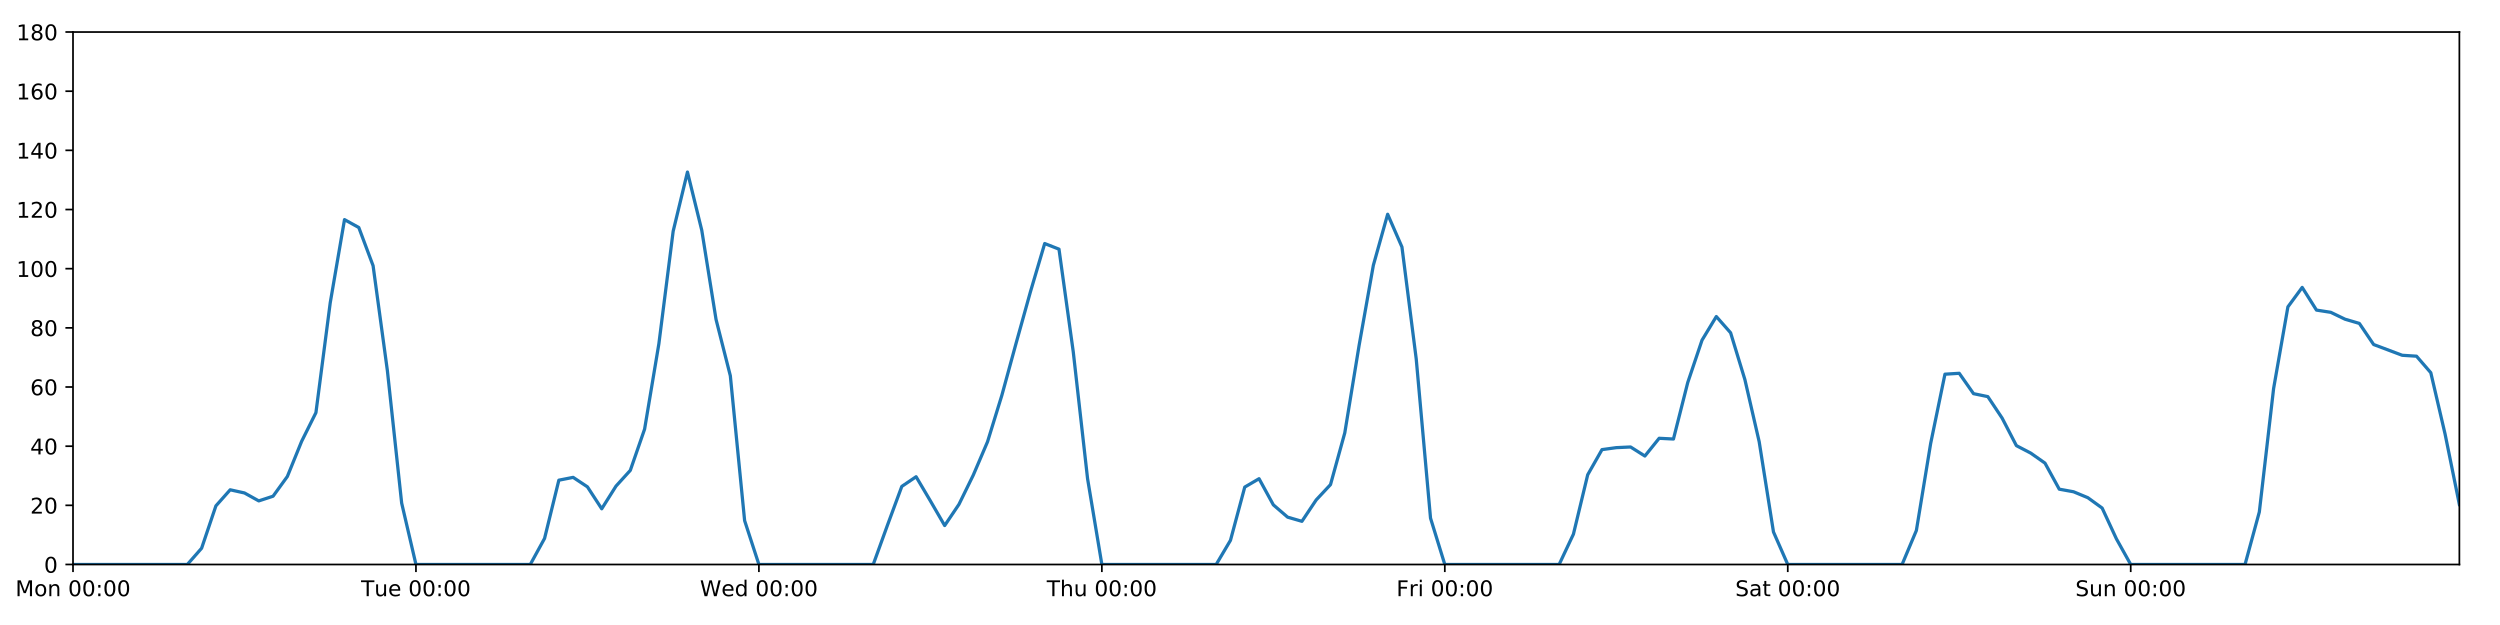
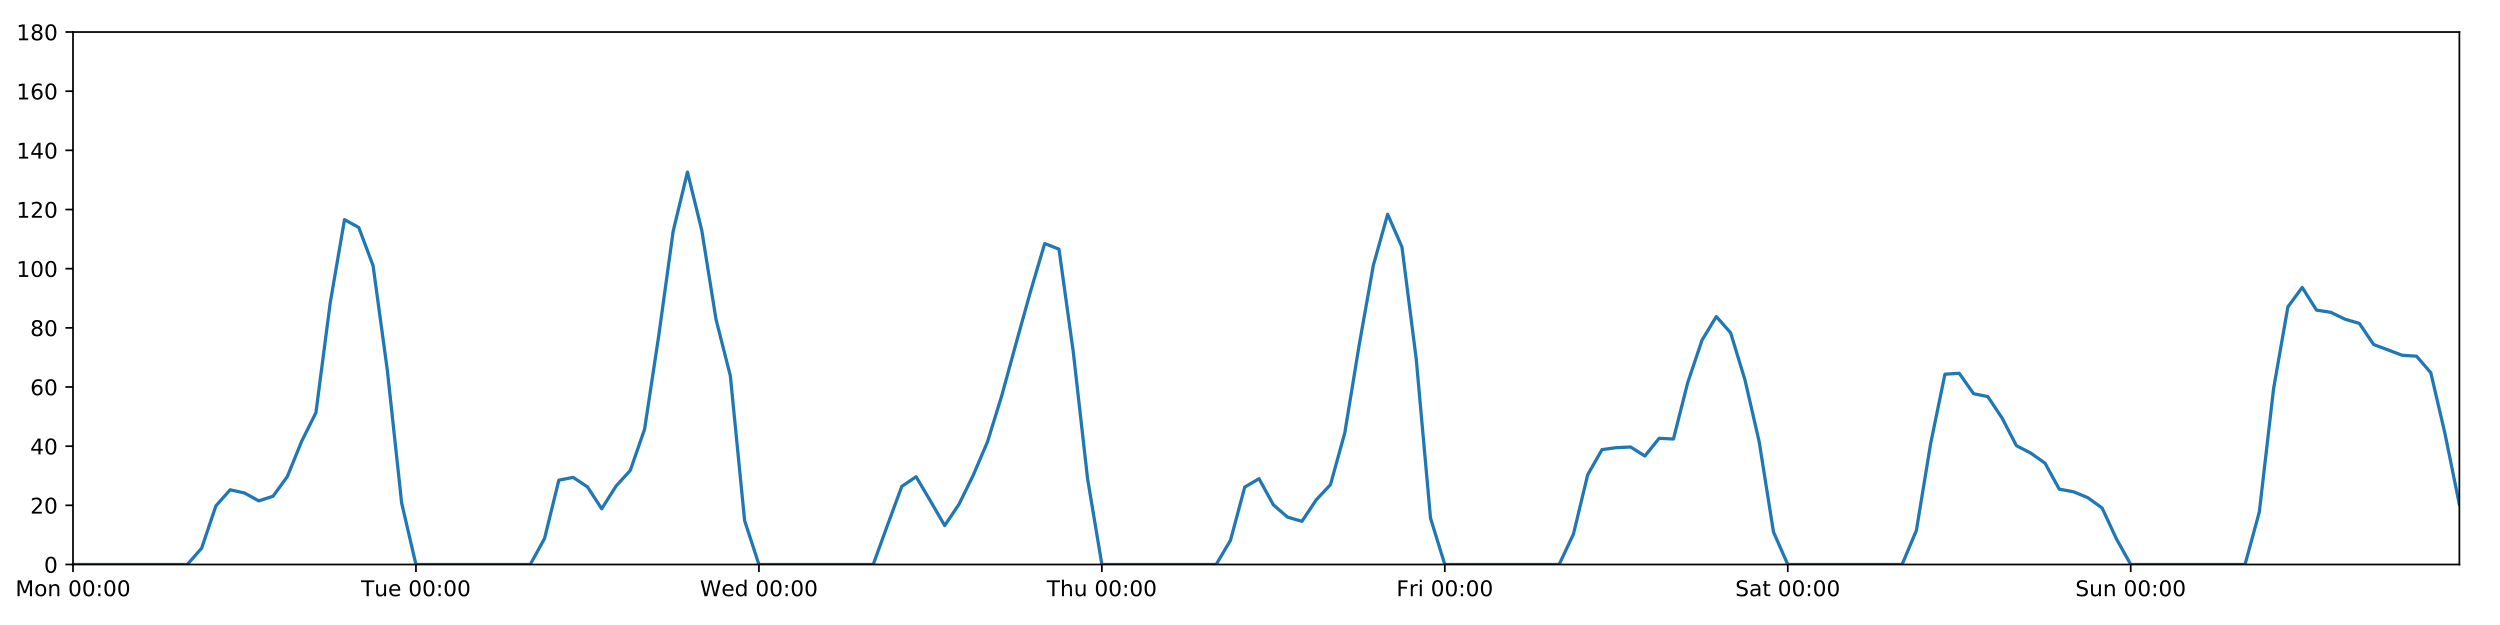
<svg xmlns="http://www.w3.org/2000/svg" xmlns:xlink="http://www.w3.org/1999/xlink" height="288pt" version="1.1" viewBox="0 0 1152 288" width="1152pt">
  <defs>
    <style type="text/css">
*{stroke-linecap:butt;stroke-linejoin:round;}
  </style>
  </defs>
  <g id="figure_1">
    <g id="patch_1">
      <path d="M 0 288  L 1152 288  L 1152 0  L 0 0  z " style="fill:#ffffff;" />
    </g>
    <g id="axes_1">
      <g id="patch_2">
        <path d="M 33.64 260.12  L 1133.28 260.12  L 1133.28 14.76  L 33.64 14.76  z " style="fill:#ffffff;" />
      </g>
      <g id="matplotlib.axis_1">
        <g id="xtick_1">
          <g id="line2d_1">
            <defs>
-               <path d="M 0 0  L 0 3.5  " id="m69c77b85e1" style="stroke:#000000;stroke-width:0.8;" />
-             </defs>
-             <g>
-               <use style="stroke:#000000;stroke-width:0.8;" x="33.64" xlink:href="#m69c77b85e1" y="260.12" />
+               <path d="M 0 0  L 0 3.5  " id="m8f06337aa9" style="stroke:#000000;stroke-width:0.8;" />
+             </defs>
+             <g>
+               <use style="stroke:#000000;stroke-width:0.8;" x="33.64" xlink:href="#m8f06337aa9" y="260.12" />
            </g>
          </g>
          <g id="text_1">
            <defs>
              <path d="M 9.812 72.906  L 24.516 72.906  L 43.109 23.297  L 61.812 72.906  L 76.516 72.906  L 76.516 0  L 66.891 0  L 66.891 64.016  L 48.094 14.016  L 38.188 14.016  L 19.391 64.016  L 19.391 0  L 9.812 0  z " id="DejaVuSans-77" />
              <path d="M 30.609 48.391  Q 23.391 48.391 19.188 42.75  Q 14.984 37.109 14.984 27.297  Q 14.984 17.484 19.156 11.844  Q 23.344 6.203 30.609 6.203  Q 37.797 6.203 41.984 11.859  Q 46.188 17.531 46.188 27.297  Q 46.188 37.016 41.984 42.703  Q 37.797 48.391 30.609 48.391  z M 30.609 56  Q 42.328 56 49.016 48.375  Q 55.719 40.766 55.719 27.297  Q 55.719 13.875 49.016 6.219  Q 42.328 -1.422 30.609 -1.422  Q 18.844 -1.422 12.172 6.219  Q 5.516 13.875 5.516 27.297  Q 5.516 40.766 12.172 48.375  Q 18.844 56 30.609 56  z " id="DejaVuSans-111" />
              <path d="M 54.891 33.016  L 54.891 0  L 45.906 0  L 45.906 32.719  Q 45.906 40.484 42.875 44.328  Q 39.844 48.188 33.797 48.188  Q 26.516 48.188 22.312 43.547  Q 18.109 38.922 18.109 30.906  L 18.109 0  L 9.078 0  L 9.078 54.688  L 18.109 54.688  L 18.109 46.188  Q 21.344 51.125 25.703 53.562  Q 30.078 56 35.797 56  Q 45.219 56 50.047 50.172  Q 54.891 44.344 54.891 33.016  z " id="DejaVuSans-110" />
              <path id="DejaVuSans-32" />
              <path d="M 31.781 66.406  Q 24.172 66.406 20.328 58.906  Q 16.5 51.422 16.5 36.375  Q 16.5 21.391 20.328 13.891  Q 24.172 6.391 31.781 6.391  Q 39.453 6.391 43.281 13.891  Q 47.125 21.391 47.125 36.375  Q 47.125 51.422 43.281 58.906  Q 39.453 66.406 31.781 66.406  z M 31.781 74.219  Q 44.047 74.219 50.516 64.516  Q 56.984 54.828 56.984 36.375  Q 56.984 17.969 50.516 8.266  Q 44.047 -1.422 31.781 -1.422  Q 19.531 -1.422 13.062 8.266  Q 6.594 17.969 6.594 36.375  Q 6.594 54.828 13.062 64.516  Q 19.531 74.219 31.781 74.219  z " id="DejaVuSans-48" />
              <path d="M 11.719 12.406  L 22.016 12.406  L 22.016 0  L 11.719 0  z M 11.719 51.703  L 22.016 51.703  L 22.016 39.312  L 11.719 39.312  z " id="DejaVuSans-58" />
            </defs>
            <g transform="translate(7.099375 274.7184)scale(0.1 -0.1)">
              <use xlink:href="#DejaVuSans-77" />
              <use x="86.279" xlink:href="#DejaVuSans-111" />
              <use x="147.461" xlink:href="#DejaVuSans-110" />
              <use x="210.84" xlink:href="#DejaVuSans-32" />
              <use x="242.627" xlink:href="#DejaVuSans-48" />
              <use x="306.25" xlink:href="#DejaVuSans-48" />
              <use x="369.873" xlink:href="#DejaVuSans-58" />
              <use x="403.564" xlink:href="#DejaVuSans-48" />
              <use x="467.188" xlink:href="#DejaVuSans-48" />
            </g>
          </g>
        </g>
        <g id="xtick_2">
          <g id="line2d_2">
            <g>
-               <use style="stroke:#000000;stroke-width:0.8;" x="191.672" xlink:href="#m69c77b85e1" y="260.12" />
+               <use style="stroke:#000000;stroke-width:0.8;" x="191.672" xlink:href="#m8f06337aa9" y="260.12" />
            </g>
          </g>
          <g id="text_2">
            <defs>
              <path d="M -0.297 72.906  L 61.375 72.906  L 61.375 64.594  L 35.5 64.594  L 35.5 0  L 25.594 0  L 25.594 64.594  L -0.297 64.594  z " id="DejaVuSans-84" />
              <path d="M 8.5 21.578  L 8.5 54.688  L 17.484 54.688  L 17.484 21.922  Q 17.484 14.156 20.5 10.266  Q 23.531 6.391 29.594 6.391  Q 36.859 6.391 41.078 11.031  Q 45.312 15.672 45.312 23.688  L 45.312 54.688  L 54.297 54.688  L 54.297 0  L 45.312 0  L 45.312 8.406  Q 42.047 3.422 37.719 1  Q 33.406 -1.422 27.688 -1.422  Q 18.266 -1.422 13.375 4.438  Q 8.5 10.297 8.5 21.578  z M 31.109 56  z " id="DejaVuSans-117" />
              <path d="M 56.203 29.594  L 56.203 25.203  L 14.891 25.203  Q 15.484 15.922 20.484 11.062  Q 25.484 6.203 34.422 6.203  Q 39.594 6.203 44.453 7.469  Q 49.312 8.734 54.109 11.281  L 54.109 2.781  Q 49.266 0.734 44.188 -0.344  Q 39.109 -1.422 33.891 -1.422  Q 20.797 -1.422 13.156 6.188  Q 5.516 13.812 5.516 26.812  Q 5.516 40.234 12.766 48.109  Q 20.016 56 32.328 56  Q 43.359 56 49.781 48.891  Q 56.203 41.797 56.203 29.594  z M 47.219 32.234  Q 47.125 39.594 43.094 43.984  Q 39.062 48.391 32.422 48.391  Q 24.906 48.391 20.391 44.141  Q 15.875 39.891 15.188 32.172  z " id="DejaVuSans-101" />
            </defs>
            <g transform="translate(166.3862 274.7184)scale(0.1 -0.1)">
              <use xlink:href="#DejaVuSans-84" />
              <use x="60.85" xlink:href="#DejaVuSans-117" />
              <use x="124.229" xlink:href="#DejaVuSans-101" />
              <use x="185.752" xlink:href="#DejaVuSans-32" />
              <use x="217.539" xlink:href="#DejaVuSans-48" />
              <use x="281.162" xlink:href="#DejaVuSans-48" />
              <use x="344.785" xlink:href="#DejaVuSans-58" />
              <use x="378.477" xlink:href="#DejaVuSans-48" />
              <use x="442.1" xlink:href="#DejaVuSans-48" />
            </g>
          </g>
        </g>
        <g id="xtick_3">
          <g id="line2d_3">
            <g>
-               <use style="stroke:#000000;stroke-width:0.8;" x="349.704" xlink:href="#m69c77b85e1" y="260.12" />
+               <use style="stroke:#000000;stroke-width:0.8;" x="349.704" xlink:href="#m8f06337aa9" y="260.12" />
            </g>
          </g>
          <g id="text_3">
            <defs>
              <path d="M 3.328 72.906  L 13.281 72.906  L 28.609 11.281  L 43.891 72.906  L 54.984 72.906  L 70.312 11.281  L 85.594 72.906  L 95.609 72.906  L 77.297 0  L 64.891 0  L 49.516 63.281  L 33.984 0  L 21.578 0  z " id="DejaVuSans-87" />
              <path d="M 45.406 46.391  L 45.406 75.984  L 54.391 75.984  L 54.391 0  L 45.406 0  L 45.406 8.203  Q 42.578 3.328 38.25 0.953  Q 33.938 -1.422 27.875 -1.422  Q 17.969 -1.422 11.734 6.484  Q 5.516 14.406 5.516 27.297  Q 5.516 40.188 11.734 48.094  Q 17.969 56 27.875 56  Q 33.938 56 38.25 53.625  Q 42.578 51.266 45.406 46.391  z M 14.797 27.297  Q 14.797 17.391 18.875 11.75  Q 22.953 6.109 30.078 6.109  Q 37.203 6.109 41.297 11.75  Q 45.406 17.391 45.406 27.297  Q 45.406 37.203 41.297 42.844  Q 37.203 48.484 30.078 48.484  Q 22.953 48.484 18.875 42.844  Q 14.797 37.203 14.797 27.297  z " id="DejaVuSans-100" />
            </defs>
            <g transform="translate(322.5151 274.7184)scale(0.1 -0.1)">
              <use xlink:href="#DejaVuSans-87" />
              <use x="98.799" xlink:href="#DejaVuSans-101" />
              <use x="160.322" xlink:href="#DejaVuSans-100" />
              <use x="223.799" xlink:href="#DejaVuSans-32" />
              <use x="255.586" xlink:href="#DejaVuSans-48" />
              <use x="319.209" xlink:href="#DejaVuSans-48" />
              <use x="382.832" xlink:href="#DejaVuSans-58" />
              <use x="416.523" xlink:href="#DejaVuSans-48" />
              <use x="480.146" xlink:href="#DejaVuSans-48" />
            </g>
          </g>
        </g>
        <g id="xtick_4">
          <g id="line2d_4">
            <g>
-               <use style="stroke:#000000;stroke-width:0.8;" x="507.736" xlink:href="#m69c77b85e1" y="260.12" />
+               <use style="stroke:#000000;stroke-width:0.8;" x="507.736" xlink:href="#m8f06337aa9" y="260.12" />
            </g>
          </g>
          <g id="text_4">
            <defs>
              <path d="M 54.891 33.016  L 54.891 0  L 45.906 0  L 45.906 32.719  Q 45.906 40.484 42.875 44.328  Q 39.844 48.188 33.797 48.188  Q 26.516 48.188 22.312 43.547  Q 18.109 38.922 18.109 30.906  L 18.109 0  L 9.078 0  L 9.078 75.984  L 18.109 75.984  L 18.109 46.188  Q 21.344 51.125 25.703 53.562  Q 30.078 56 35.797 56  Q 45.219 56 50.047 50.172  Q 54.891 44.344 54.891 33.016  z " id="DejaVuSans-104" />
            </defs>
            <g transform="translate(482.3464 274.7184)scale(0.1 -0.1)">
              <use xlink:href="#DejaVuSans-84" />
              <use x="61.084" xlink:href="#DejaVuSans-104" />
              <use x="124.463" xlink:href="#DejaVuSans-117" />
              <use x="187.842" xlink:href="#DejaVuSans-32" />
              <use x="219.629" xlink:href="#DejaVuSans-48" />
              <use x="283.252" xlink:href="#DejaVuSans-48" />
              <use x="346.875" xlink:href="#DejaVuSans-58" />
              <use x="380.566" xlink:href="#DejaVuSans-48" />
              <use x="444.189" xlink:href="#DejaVuSans-48" />
            </g>
          </g>
        </g>
        <g id="xtick_5">
          <g id="line2d_5">
            <g>
-               <use style="stroke:#000000;stroke-width:0.8;" x="665.768" xlink:href="#m69c77b85e1" y="260.12" />
+               <use style="stroke:#000000;stroke-width:0.8;" x="665.768" xlink:href="#m8f06337aa9" y="260.12" />
            </g>
          </g>
          <g id="text_5">
            <defs>
              <path d="M 9.812 72.906  L 51.703 72.906  L 51.703 64.594  L 19.672 64.594  L 19.672 43.109  L 48.578 43.109  L 48.578 34.812  L 19.672 34.812  L 19.672 0  L 9.812 0  z " id="DejaVuSans-70" />
              <path d="M 41.109 46.297  Q 39.594 47.172 37.812 47.578  Q 36.031 48 33.891 48  Q 26.266 48 22.188 43.047  Q 18.109 38.094 18.109 28.812  L 18.109 0  L 9.078 0  L 9.078 54.688  L 18.109 54.688  L 18.109 46.188  Q 20.953 51.172 25.484 53.578  Q 30.031 56 36.531 56  Q 37.453 56 38.578 55.875  Q 39.703 55.766 41.062 55.516  z " id="DejaVuSans-114" />
              <path d="M 9.422 54.688  L 18.406 54.688  L 18.406 0  L 9.422 0  z M 9.422 75.984  L 18.406 75.984  L 18.406 64.594  L 9.422 64.594  z " id="DejaVuSans-105" />
            </defs>
            <g transform="translate(643.4551 274.7184)scale(0.1 -0.1)">
              <use xlink:href="#DejaVuSans-70" />
              <use x="57.41" xlink:href="#DejaVuSans-114" />
              <use x="98.523" xlink:href="#DejaVuSans-105" />
              <use x="126.307" xlink:href="#DejaVuSans-32" />
              <use x="158.094" xlink:href="#DejaVuSans-48" />
              <use x="221.717" xlink:href="#DejaVuSans-48" />
              <use x="285.34" xlink:href="#DejaVuSans-58" />
              <use x="319.031" xlink:href="#DejaVuSans-48" />
              <use x="382.654" xlink:href="#DejaVuSans-48" />
            </g>
          </g>
        </g>
        <g id="xtick_6">
          <g id="line2d_6">
            <g>
-               <use style="stroke:#000000;stroke-width:0.8;" x="823.8" xlink:href="#m69c77b85e1" y="260.12" />
+               <use style="stroke:#000000;stroke-width:0.8;" x="823.8" xlink:href="#m8f06337aa9" y="260.12" />
            </g>
          </g>
          <g id="text_6">
            <defs>
              <path d="M 53.516 70.516  L 53.516 60.891  Q 47.906 63.578 42.922 64.891  Q 37.938 66.219 33.297 66.219  Q 25.25 66.219 20.875 63.094  Q 16.5 59.969 16.5 54.203  Q 16.5 49.359 19.406 46.891  Q 22.312 44.438 30.422 42.922  L 36.375 41.703  Q 47.406 39.594 52.656 34.297  Q 57.906 29 57.906 20.125  Q 57.906 9.516 50.797 4.047  Q 43.703 -1.422 29.984 -1.422  Q 24.812 -1.422 18.969 -0.25  Q 13.141 0.922 6.891 3.219  L 6.891 13.375  Q 12.891 10.016 18.656 8.297  Q 24.422 6.594 29.984 6.594  Q 38.422 6.594 43.016 9.906  Q 47.609 13.234 47.609 19.391  Q 47.609 24.75 44.312 27.781  Q 41.016 30.812 33.5 32.328  L 27.484 33.5  Q 16.453 35.688 11.516 40.375  Q 6.594 45.062 6.594 53.422  Q 6.594 63.094 13.406 68.656  Q 20.219 74.219 32.172 74.219  Q 37.312 74.219 42.625 73.281  Q 47.953 72.359 53.516 70.516  z " id="DejaVuSans-83" />
              <path d="M 34.281 27.484  Q 23.391 27.484 19.188 25  Q 14.984 22.516 14.984 16.5  Q 14.984 11.719 18.141 8.906  Q 21.297 6.109 26.703 6.109  Q 34.188 6.109 38.703 11.406  Q 43.219 16.703 43.219 25.484  L 43.219 27.484  z M 52.203 31.203  L 52.203 0  L 43.219 0  L 43.219 8.297  Q 40.141 3.328 35.547 0.953  Q 30.953 -1.422 24.312 -1.422  Q 15.922 -1.422 10.953 3.297  Q 6 8.016 6 15.922  Q 6 25.141 12.172 29.828  Q 18.359 34.516 30.609 34.516  L 43.219 34.516  L 43.219 35.406  Q 43.219 41.609 39.141 45  Q 35.062 48.391 27.688 48.391  Q 23 48.391 18.547 47.266  Q 14.109 46.141 10.016 43.891  L 10.016 52.203  Q 14.938 54.109 19.578 55.047  Q 24.219 56 28.609 56  Q 40.484 56 46.344 49.844  Q 52.203 43.703 52.203 31.203  z " id="DejaVuSans-97" />
              <path d="M 18.312 70.219  L 18.312 54.688  L 36.812 54.688  L 36.812 47.703  L 18.312 47.703  L 18.312 18.016  Q 18.312 11.328 20.141 9.422  Q 21.969 7.516 27.594 7.516  L 36.812 7.516  L 36.812 0  L 27.594 0  Q 17.188 0 13.234 3.875  Q 9.281 7.766 9.281 18.016  L 9.281 47.703  L 2.688 47.703  L 2.688 54.688  L 9.281 54.688  L 9.281 70.219  z " id="DejaVuSans-116" />
            </defs>
            <g transform="translate(799.6036 274.7184)scale(0.1 -0.1)">
              <use xlink:href="#DejaVuSans-83" />
              <use x="63.477" xlink:href="#DejaVuSans-97" />
              <use x="124.756" xlink:href="#DejaVuSans-116" />
              <use x="163.965" xlink:href="#DejaVuSans-32" />
              <use x="195.752" xlink:href="#DejaVuSans-48" />
              <use x="259.375" xlink:href="#DejaVuSans-48" />
              <use x="322.998" xlink:href="#DejaVuSans-58" />
              <use x="356.689" xlink:href="#DejaVuSans-48" />
              <use x="420.312" xlink:href="#DejaVuSans-48" />
            </g>
          </g>
        </g>
        <g id="xtick_7">
          <g id="line2d_7">
            <g>
-               <use style="stroke:#000000;stroke-width:0.8;" x="981.833" xlink:href="#m69c77b85e1" y="260.12" />
+               <use style="stroke:#000000;stroke-width:0.8;" x="981.833" xlink:href="#m8f06337aa9" y="260.12" />
            </g>
          </g>
          <g id="text_7">
            <g transform="translate(956.3224 274.7184)scale(0.1 -0.1)">
              <use xlink:href="#DejaVuSans-83" />
              <use x="63.477" xlink:href="#DejaVuSans-117" />
              <use x="126.855" xlink:href="#DejaVuSans-110" />
              <use x="190.234" xlink:href="#DejaVuSans-32" />
              <use x="222.021" xlink:href="#DejaVuSans-48" />
              <use x="285.645" xlink:href="#DejaVuSans-48" />
              <use x="349.268" xlink:href="#DejaVuSans-58" />
              <use x="382.959" xlink:href="#DejaVuSans-48" />
              <use x="446.582" xlink:href="#DejaVuSans-48" />
            </g>
          </g>
        </g>
      </g>
      <g id="matplotlib.axis_2">
        <g id="ytick_1">
          <g id="line2d_8">
            <defs>
-               <path d="M 0 0  L -3.5 0  " id="ma7de20e3e5" style="stroke:#000000;stroke-width:0.8;" />
-             </defs>
-             <g>
-               <use style="stroke:#000000;stroke-width:0.8;" x="33.64" xlink:href="#ma7de20e3e5" y="260.12" />
+               <path d="M 0 0  L -3.5 0  " id="mdfe5fcb32f" style="stroke:#000000;stroke-width:0.8;" />
+             </defs>
+             <g>
+               <use style="stroke:#000000;stroke-width:0.8;" x="33.64" xlink:href="#mdfe5fcb32f" y="260.12" />
            </g>
          </g>
          <g id="text_8">
            <g transform="translate(20.2775 263.9192)scale(0.1 -0.1)">
              <use xlink:href="#DejaVuSans-48" />
            </g>
          </g>
        </g>
        <g id="ytick_2">
          <g id="line2d_9">
            <g>
-               <use style="stroke:#000000;stroke-width:0.8;" x="33.64" xlink:href="#ma7de20e3e5" y="232.858" />
+               <use style="stroke:#000000;stroke-width:0.8;" x="33.64" xlink:href="#mdfe5fcb32f" y="232.858" />
            </g>
          </g>
          <g id="text_9">
            <defs>
              <path d="M 19.188 8.297  L 53.609 8.297  L 53.609 0  L 7.328 0  L 7.328 8.297  Q 12.938 14.109 22.625 23.891  Q 32.328 33.688 34.812 36.531  Q 39.547 41.844 41.422 45.531  Q 43.312 49.219 43.312 52.781  Q 43.312 58.594 39.234 62.25  Q 35.156 65.922 28.609 65.922  Q 23.969 65.922 18.812 64.312  Q 13.672 62.703 7.812 59.422  L 7.812 69.391  Q 13.766 71.781 18.938 73  Q 24.125 74.219 28.422 74.219  Q 39.75 74.219 46.484 68.547  Q 53.219 62.891 53.219 53.422  Q 53.219 48.922 51.531 44.891  Q 49.859 40.875 45.406 35.406  Q 44.188 33.984 37.641 27.219  Q 31.109 20.453 19.188 8.297  z " id="DejaVuSans-50" />
            </defs>
            <g transform="translate(13.915 236.657)scale(0.1 -0.1)">
              <use xlink:href="#DejaVuSans-50" />
              <use x="63.623" xlink:href="#DejaVuSans-48" />
            </g>
          </g>
        </g>
        <g id="ytick_3">
          <g id="line2d_10">
            <g>
-               <use style="stroke:#000000;stroke-width:0.8;" x="33.64" xlink:href="#ma7de20e3e5" y="205.596" />
+               <use style="stroke:#000000;stroke-width:0.8;" x="33.64" xlink:href="#mdfe5fcb32f" y="205.596" />
            </g>
          </g>
          <g id="text_10">
            <defs>
              <path d="M 37.797 64.312  L 12.891 25.391  L 37.797 25.391  z M 35.203 72.906  L 47.609 72.906  L 47.609 25.391  L 58.016 25.391  L 58.016 17.188  L 47.609 17.188  L 47.609 0  L 37.797 0  L 37.797 17.188  L 4.891 17.188  L 4.891 26.703  z " id="DejaVuSans-52" />
            </defs>
            <g transform="translate(13.915 209.3948)scale(0.1 -0.1)">
              <use xlink:href="#DejaVuSans-52" />
              <use x="63.623" xlink:href="#DejaVuSans-48" />
            </g>
          </g>
        </g>
        <g id="ytick_4">
          <g id="line2d_11">
            <g>
-               <use style="stroke:#000000;stroke-width:0.8;" x="33.64" xlink:href="#ma7de20e3e5" y="178.333" />
+               <use style="stroke:#000000;stroke-width:0.8;" x="33.64" xlink:href="#mdfe5fcb32f" y="178.333" />
            </g>
          </g>
          <g id="text_11">
            <defs>
              <path d="M 33.016 40.375  Q 26.375 40.375 22.484 35.828  Q 18.609 31.297 18.609 23.391  Q 18.609 15.531 22.484 10.953  Q 26.375 6.391 33.016 6.391  Q 39.656 6.391 43.531 10.953  Q 47.406 15.531 47.406 23.391  Q 47.406 31.297 43.531 35.828  Q 39.656 40.375 33.016 40.375  z M 52.594 71.297  L 52.594 62.312  Q 48.875 64.062 45.094 64.984  Q 41.312 65.922 37.594 65.922  Q 27.828 65.922 22.672 59.328  Q 17.531 52.734 16.797 39.406  Q 19.672 43.656 24.016 45.922  Q 28.375 48.188 33.594 48.188  Q 44.578 48.188 50.953 41.516  Q 57.328 34.859 57.328 23.391  Q 57.328 12.156 50.688 5.359  Q 44.047 -1.422 33.016 -1.422  Q 20.359 -1.422 13.672 8.266  Q 6.984 17.969 6.984 36.375  Q 6.984 53.656 15.188 63.938  Q 23.391 74.219 37.203 74.219  Q 40.922 74.219 44.703 73.484  Q 48.484 72.75 52.594 71.297  z " id="DejaVuSans-54" />
            </defs>
            <g transform="translate(13.915 182.1326)scale(0.1 -0.1)">
              <use xlink:href="#DejaVuSans-54" />
              <use x="63.623" xlink:href="#DejaVuSans-48" />
            </g>
          </g>
        </g>
        <g id="ytick_5">
          <g id="line2d_12">
            <g>
-               <use style="stroke:#000000;stroke-width:0.8;" x="33.64" xlink:href="#ma7de20e3e5" y="151.071" />
+               <use style="stroke:#000000;stroke-width:0.8;" x="33.64" xlink:href="#mdfe5fcb32f" y="151.071" />
            </g>
          </g>
          <g id="text_12">
            <defs>
              <path d="M 31.781 34.625  Q 24.75 34.625 20.719 30.859  Q 16.703 27.094 16.703 20.516  Q 16.703 13.922 20.719 10.156  Q 24.75 6.391 31.781 6.391  Q 38.812 6.391 42.859 10.172  Q 46.922 13.969 46.922 20.516  Q 46.922 27.094 42.891 30.859  Q 38.875 34.625 31.781 34.625  z M 21.922 38.812  Q 15.578 40.375 12.031 44.719  Q 8.5 49.078 8.5 55.328  Q 8.5 64.062 14.719 69.141  Q 20.953 74.219 31.781 74.219  Q 42.672 74.219 48.875 69.141  Q 55.078 64.062 55.078 55.328  Q 55.078 49.078 51.531 44.719  Q 48 40.375 41.703 38.812  Q 48.828 37.156 52.797 32.312  Q 56.781 27.484 56.781 20.516  Q 56.781 9.906 50.312 4.234  Q 43.844 -1.422 31.781 -1.422  Q 19.734 -1.422 13.25 4.234  Q 6.781 9.906 6.781 20.516  Q 6.781 27.484 10.781 32.312  Q 14.797 37.156 21.922 38.812  z M 18.312 54.391  Q 18.312 48.734 21.844 45.562  Q 25.391 42.391 31.781 42.391  Q 38.141 42.391 41.719 45.562  Q 45.312 48.734 45.312 54.391  Q 45.312 60.062 41.719 63.234  Q 38.141 66.406 31.781 66.406  Q 25.391 66.406 21.844 63.234  Q 18.312 60.062 18.312 54.391  z " id="DejaVuSans-56" />
            </defs>
            <g transform="translate(13.915 154.8703)scale(0.1 -0.1)">
              <use xlink:href="#DejaVuSans-56" />
              <use x="63.623" xlink:href="#DejaVuSans-48" />
            </g>
          </g>
        </g>
        <g id="ytick_6">
          <g id="line2d_13">
            <g>
-               <use style="stroke:#000000;stroke-width:0.8;" x="33.64" xlink:href="#ma7de20e3e5" y="123.809" />
+               <use style="stroke:#000000;stroke-width:0.8;" x="33.64" xlink:href="#mdfe5fcb32f" y="123.809" />
            </g>
          </g>
          <g id="text_13">
            <defs>
              <path d="M 12.406 8.297  L 28.516 8.297  L 28.516 63.922  L 10.984 60.406  L 10.984 69.391  L 28.422 72.906  L 38.281 72.906  L 38.281 8.297  L 54.391 8.297  L 54.391 0  L 12.406 0  z " id="DejaVuSans-49" />
            </defs>
            <g transform="translate(7.5525 127.6081)scale(0.1 -0.1)">
              <use xlink:href="#DejaVuSans-49" />
              <use x="63.623" xlink:href="#DejaVuSans-48" />
              <use x="127.246" xlink:href="#DejaVuSans-48" />
            </g>
          </g>
        </g>
        <g id="ytick_7">
          <g id="line2d_14">
            <g>
-               <use style="stroke:#000000;stroke-width:0.8;" x="33.64" xlink:href="#ma7de20e3e5" y="96.547" />
+               <use style="stroke:#000000;stroke-width:0.8;" x="33.64" xlink:href="#mdfe5fcb32f" y="96.547" />
            </g>
          </g>
          <g id="text_14">
            <g transform="translate(7.5525 100.3459)scale(0.1 -0.1)">
              <use xlink:href="#DejaVuSans-49" />
              <use x="63.623" xlink:href="#DejaVuSans-50" />
              <use x="127.246" xlink:href="#DejaVuSans-48" />
            </g>
          </g>
        </g>
        <g id="ytick_8">
          <g id="line2d_15">
            <g>
-               <use style="stroke:#000000;stroke-width:0.8;" x="33.64" xlink:href="#ma7de20e3e5" y="69.284" />
+               <use style="stroke:#000000;stroke-width:0.8;" x="33.64" xlink:href="#mdfe5fcb32f" y="69.284" />
            </g>
          </g>
          <g id="text_15">
            <g transform="translate(7.5525 73.08366)scale(0.1 -0.1)">
              <use xlink:href="#DejaVuSans-49" />
              <use x="63.623" xlink:href="#DejaVuSans-52" />
              <use x="127.246" xlink:href="#DejaVuSans-48" />
            </g>
          </g>
        </g>
        <g id="ytick_9">
          <g id="line2d_16">
            <g>
-               <use style="stroke:#000000;stroke-width:0.8;" x="33.64" xlink:href="#ma7de20e3e5" y="42.022" />
+               <use style="stroke:#000000;stroke-width:0.8;" x="33.64" xlink:href="#mdfe5fcb32f" y="42.022" />
            </g>
          </g>
          <g id="text_16">
            <g transform="translate(7.5525 45.82144)scale(0.1 -0.1)">
              <use xlink:href="#DejaVuSans-49" />
              <use x="63.623" xlink:href="#DejaVuSans-54" />
              <use x="127.246" xlink:href="#DejaVuSans-48" />
            </g>
          </g>
        </g>
        <g id="ytick_10">
          <g id="line2d_17">
            <g>
-               <use style="stroke:#000000;stroke-width:0.8;" x="33.64" xlink:href="#ma7de20e3e5" y="14.76" />
+               <use style="stroke:#000000;stroke-width:0.8;" x="33.64" xlink:href="#mdfe5fcb32f" y="14.76" />
            </g>
          </g>
          <g id="text_17">
            <g transform="translate(7.5525 18.55922)scale(0.1 -0.1)">
              <use xlink:href="#DejaVuSans-49" />
              <use x="63.623" xlink:href="#DejaVuSans-56" />
              <use x="127.246" xlink:href="#DejaVuSans-48" />
            </g>
          </g>
        </g>
      </g>
      <g id="line2d_18">
-         <path clip-path="url(#p9cebb33e15)" d="M 33.64 260.12  L 86.317 260.12  L 92.902 252.623  L 99.487 233.106  L 106.071 225.701  L 112.656 227.157  L 119.241 230.813  L 125.825 228.655  L 132.41 219.567  L 138.995 203.365  L 145.579 190.147  L 152.164 139.547  L 158.749 101.204  L 165.333 104.839  L 171.918 122.446  L 178.503 170.774  L 185.087 231.835  L 191.672 260.12  L 244.349 260.12  L 250.934 248.1  L 257.519 221.271  L 264.103 219.97  L 270.688 224.338  L 277.273 234.448  L 283.857 223.998  L 290.442 216.748  L 297.027 197.758  L 303.611 158.398  L 310.196 106.543  L 316.781 79.281  L 323.366 106.088  L 329.95 147.209  L 336.535 173.154  L 343.12 239.901  L 349.704 260.12  L 402.382 260.12  L 408.966 241.945  L 415.551 224.134  L 422.136 219.681  L 428.72 230.813  L 435.305 242.172  L 441.89 232.403  L 448.474 218.954  L 455.059 203.551  L 461.644 182.195  L 468.228 158.114  L 474.813 134.487  L 481.398 112.222  L 487.982 114.812  L 494.567 162.203  L 501.152 220.59  L 507.736 260.12  L 560.414 260.12  L 566.998 248.988  L 573.583 224.452  L 580.168 220.59  L 586.752 232.631  L 593.337 238.31  L 599.922 240.219  L 606.506 230.359  L 613.091 223.316  L 619.676 199.462  L 626.26 159.25  L 632.845 122.219  L 639.43 98.728  L 646.014 113.813  L 652.599 165.436  L 659.184 238.765  L 665.768 260.12  L 718.446 260.12  L 725.03 246.148  L 731.615 218.772  L 738.2 207.186  L 744.784 206.277  L 751.369 205.967  L 757.954 210.139  L 764.538 201.961  L 771.123 202.301  L 777.708 176.289  L 784.292 156.751  L 790.877 145.867  L 797.462 153.343  L 804.046 174.926  L 810.631 203.551  L 817.216 245.126  L 823.8 260.12  L 876.478 260.12  L 883.063 244.444  L 889.647 204.346  L 896.232 172.427  L 902.817 172.013  L 909.401 181.4  L 915.986 182.763  L 922.571 192.646  L 929.155 205.348  L 935.74 208.776  L 942.325 213.402  L 948.909 225.413  L 955.494 226.61  L 962.079 229.336  L 968.663 234.107  L 975.248 248.306  L 981.833 260.12  L 1034.51 260.12  L 1041.095 235.925  L 1047.679 179.015  L 1054.264 141.405  L 1060.849 132.442  L 1067.433 142.892  L 1074.018 143.915  L 1080.603 147.095  L 1087.187 149.026  L 1093.772 158.754  L 1106.941 163.711  L 1113.526 164.134  L 1120.111 171.745  L 1126.695 200.03  L 1133.28 232.486  L 1133.28 232.486  " style="fill:none;stroke:#1f77b4;stroke-linecap:square;stroke-width:1.5;" />
+         <path clip-path="url(#p581ef4cd5b)" d="M 33.64 260.12  L 86.317 260.12  L 92.902 252.623  L 99.487 233.106  L 106.071 225.701  L 112.656 227.157  L 119.241 230.813  L 125.825 228.655  L 132.41 219.567  L 138.995 203.365  L 145.579 190.147  L 152.164 139.547  L 158.749 101.204  L 165.333 104.839  L 171.918 122.446  L 178.503 170.774  L 185.087 231.835  L 191.672 260.12  L 244.349 260.12  L 250.934 248.1  L 257.519 221.271  L 264.103 219.97  L 270.688 224.338  L 277.273 234.448  L 283.857 223.998  L 290.442 216.748  L 297.027 197.758  L 303.611 154.252  L 310.196 106.543  L 316.781 79.281  L 323.366 106.088  L 329.95 147.209  L 336.535 173.154  L 343.12 239.901  L 349.704 260.12  L 402.382 260.12  L 408.966 241.945  L 415.551 224.134  L 422.136 219.681  L 428.72 230.813  L 435.305 242.172  L 441.89 232.403  L 448.474 218.954  L 455.059 203.551  L 461.644 182.195  L 468.228 158.114  L 474.813 134.487  L 481.398 112.222  L 487.982 114.812  L 494.567 162.203  L 501.152 220.59  L 507.736 260.12  L 560.414 260.12  L 566.998 248.988  L 573.583 224.452  L 580.168 220.59  L 586.752 232.631  L 593.337 238.31  L 599.922 240.219  L 606.506 230.359  L 613.091 223.316  L 619.676 199.462  L 626.26 159.25  L 632.845 122.219  L 639.43 98.728  L 646.014 113.813  L 652.599 165.436  L 659.184 238.765  L 665.768 260.12  L 718.446 260.12  L 725.03 246.148  L 731.615 218.772  L 738.2 207.186  L 744.784 206.277  L 751.369 205.967  L 757.954 210.139  L 764.538 201.961  L 771.123 202.301  L 777.708 176.289  L 784.292 156.751  L 790.877 145.867  L 797.462 153.343  L 804.046 174.926  L 810.631 203.551  L 817.216 245.126  L 823.8 260.12  L 876.478 260.12  L 883.063 244.444  L 889.647 204.346  L 896.232 172.427  L 902.817 172.013  L 909.401 181.4  L 915.986 182.763  L 922.571 192.646  L 929.155 205.348  L 935.74 208.776  L 942.325 213.402  L 948.909 225.413  L 955.494 226.61  L 962.079 229.336  L 968.663 234.107  L 975.248 248.306  L 981.833 260.12  L 1034.51 260.12  L 1041.095 235.925  L 1047.679 179.015  L 1054.264 141.405  L 1060.849 132.442  L 1067.433 142.892  L 1074.018 143.915  L 1080.603 147.095  L 1087.187 149.026  L 1093.772 158.754  L 1106.941 163.711  L 1113.526 164.134  L 1120.111 171.745  L 1126.695 200.03  L 1133.28 232.486  L 1133.28 232.486  " style="fill:none;stroke:#1f77b4;stroke-linecap:square;stroke-width:1.5;" />
      </g>
      <g id="patch_3">
        <path d="M 33.64 260.12  L 33.64 14.76  " style="fill:none;stroke:#000000;stroke-linecap:square;stroke-linejoin:miter;stroke-width:0.8;" />
      </g>
      <g id="patch_4">
        <path d="M 1133.28 260.12  L 1133.28 14.76  " style="fill:none;stroke:#000000;stroke-linecap:square;stroke-linejoin:miter;stroke-width:0.8;" />
      </g>
      <g id="patch_5">
        <path d="M 33.64 260.12  L 1133.28 260.12  " style="fill:none;stroke:#000000;stroke-linecap:square;stroke-linejoin:miter;stroke-width:0.8;" />
      </g>
      <g id="patch_6">
        <path d="M 33.64 14.76  L 1133.28 14.76  " style="fill:none;stroke:#000000;stroke-linecap:square;stroke-linejoin:miter;stroke-width:0.8;" />
      </g>
    </g>
  </g>
  <defs>
-     <clipPath id="p9cebb33e15">
+     <clipPath id="p581ef4cd5b">
      <rect height="245.36" width="1099.64" x="33.64" y="14.76" />
    </clipPath>
  </defs>
</svg>
